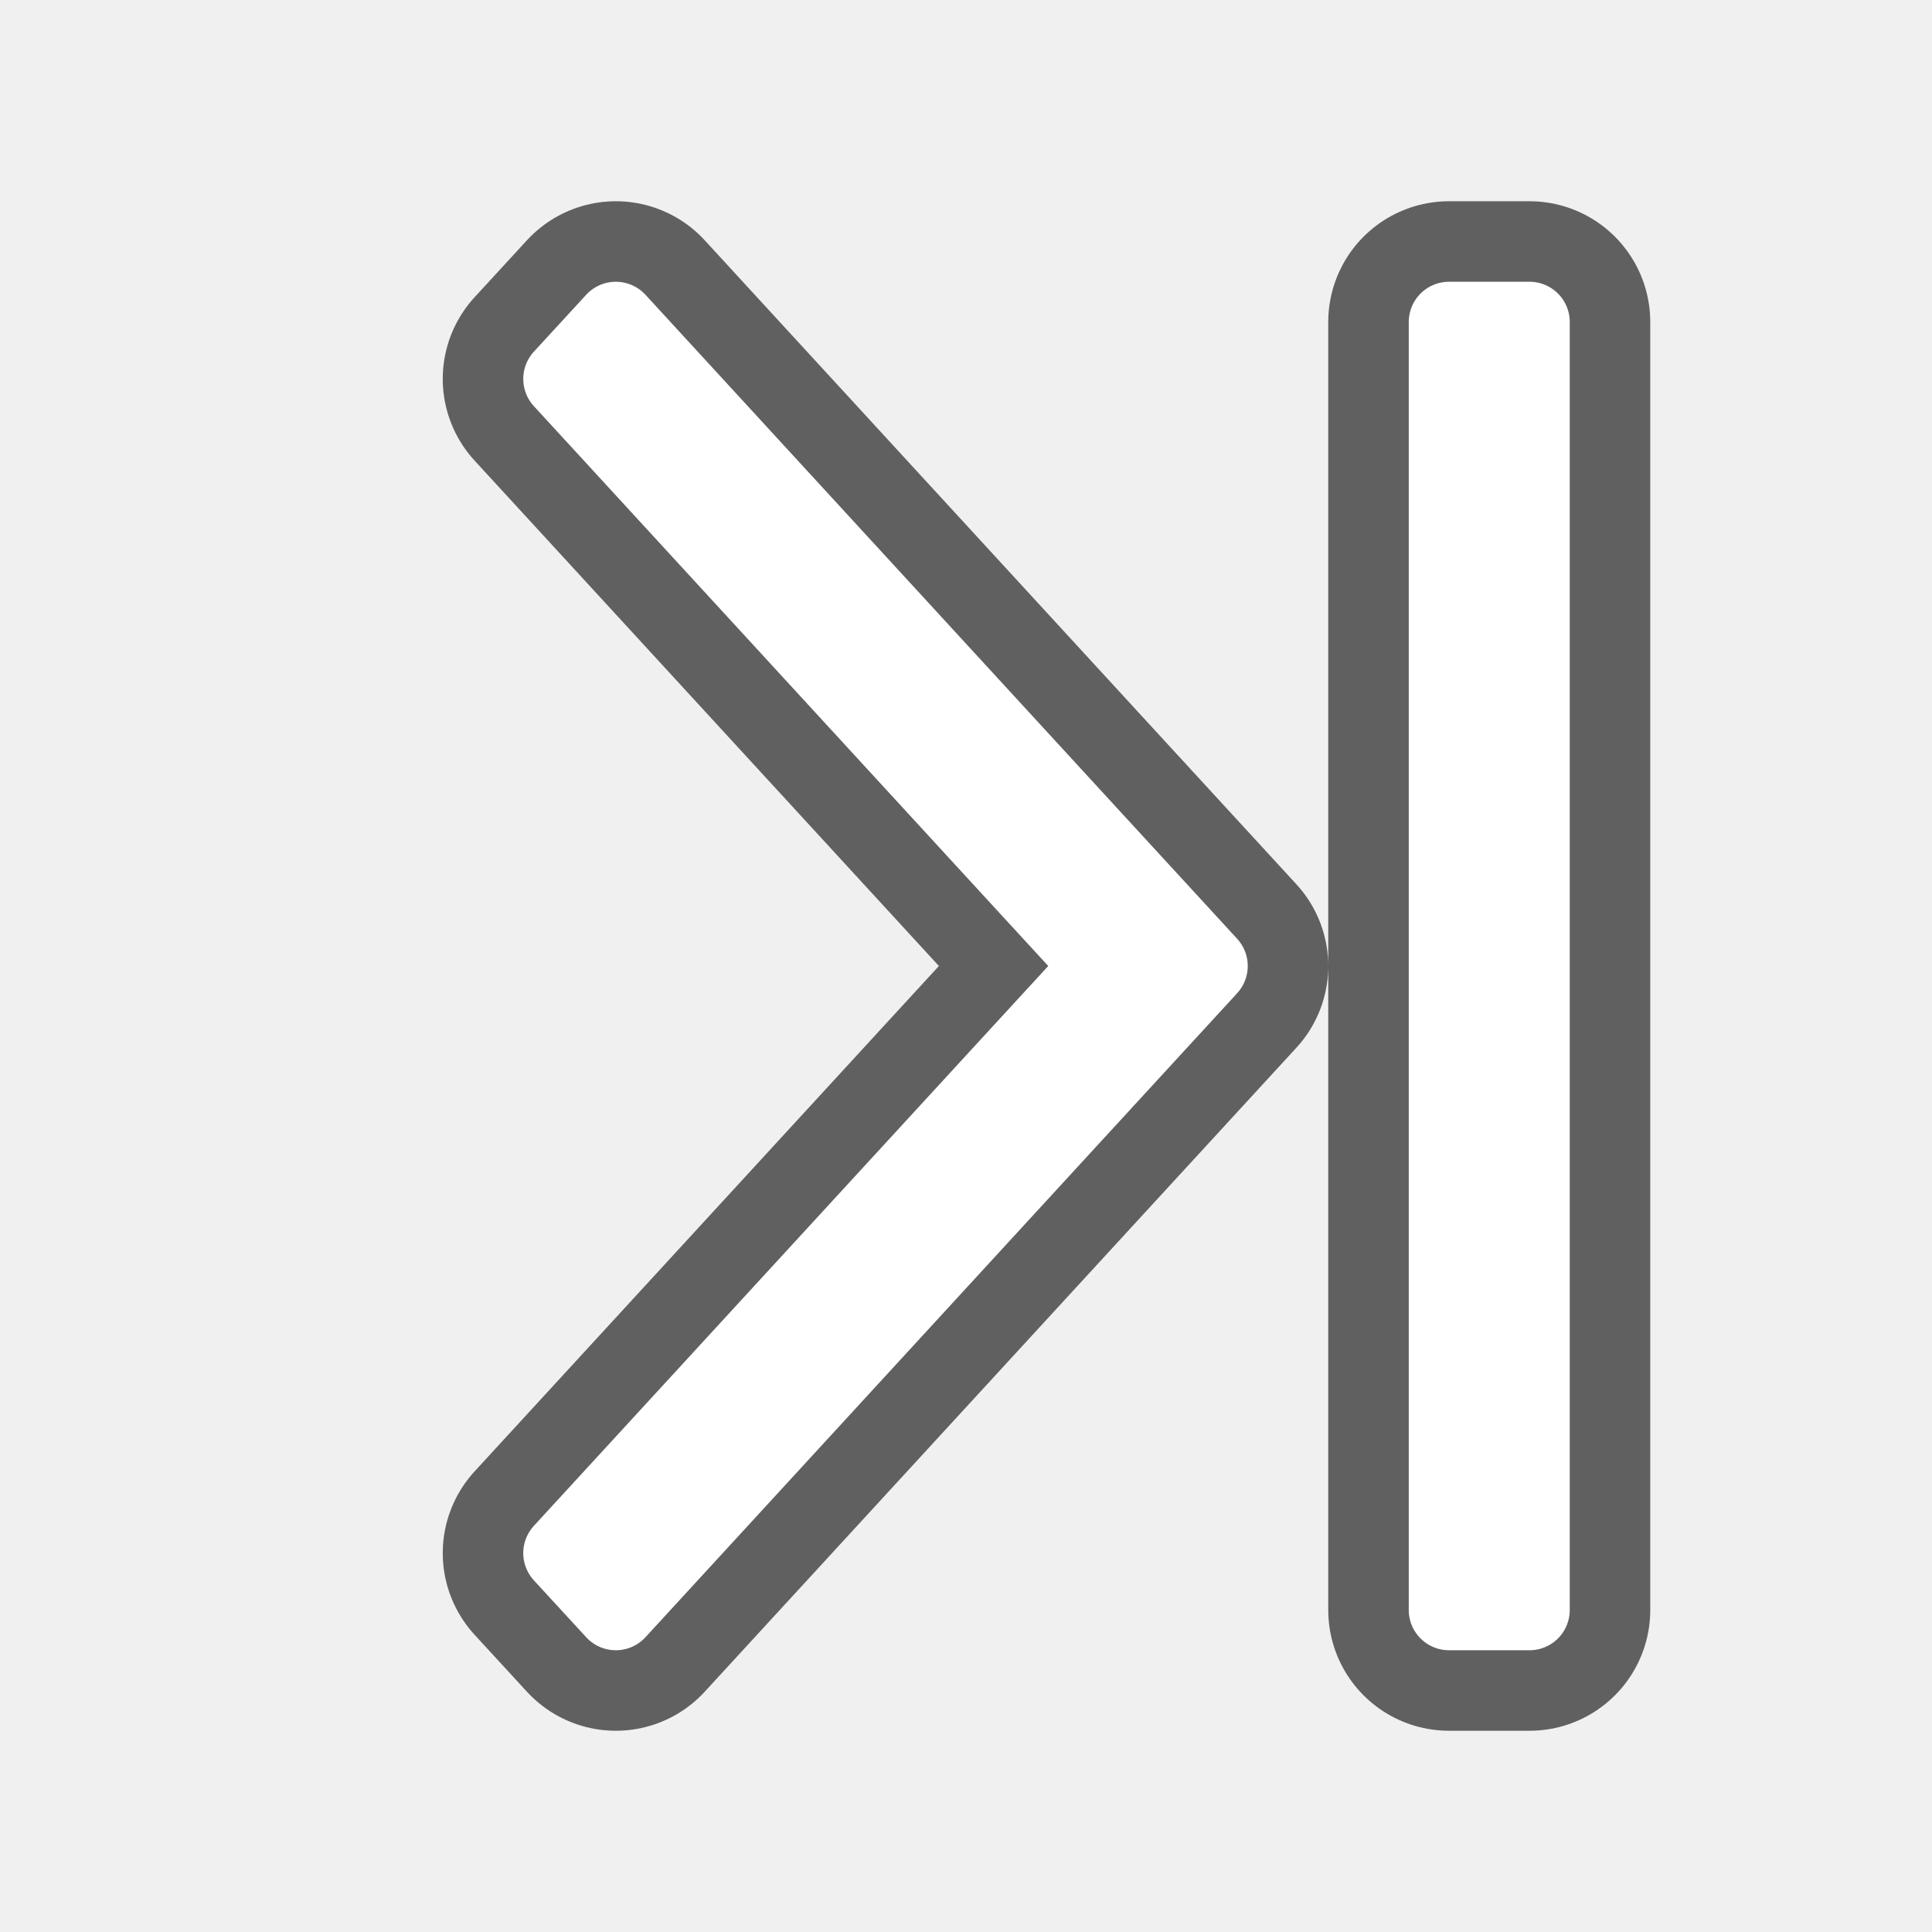
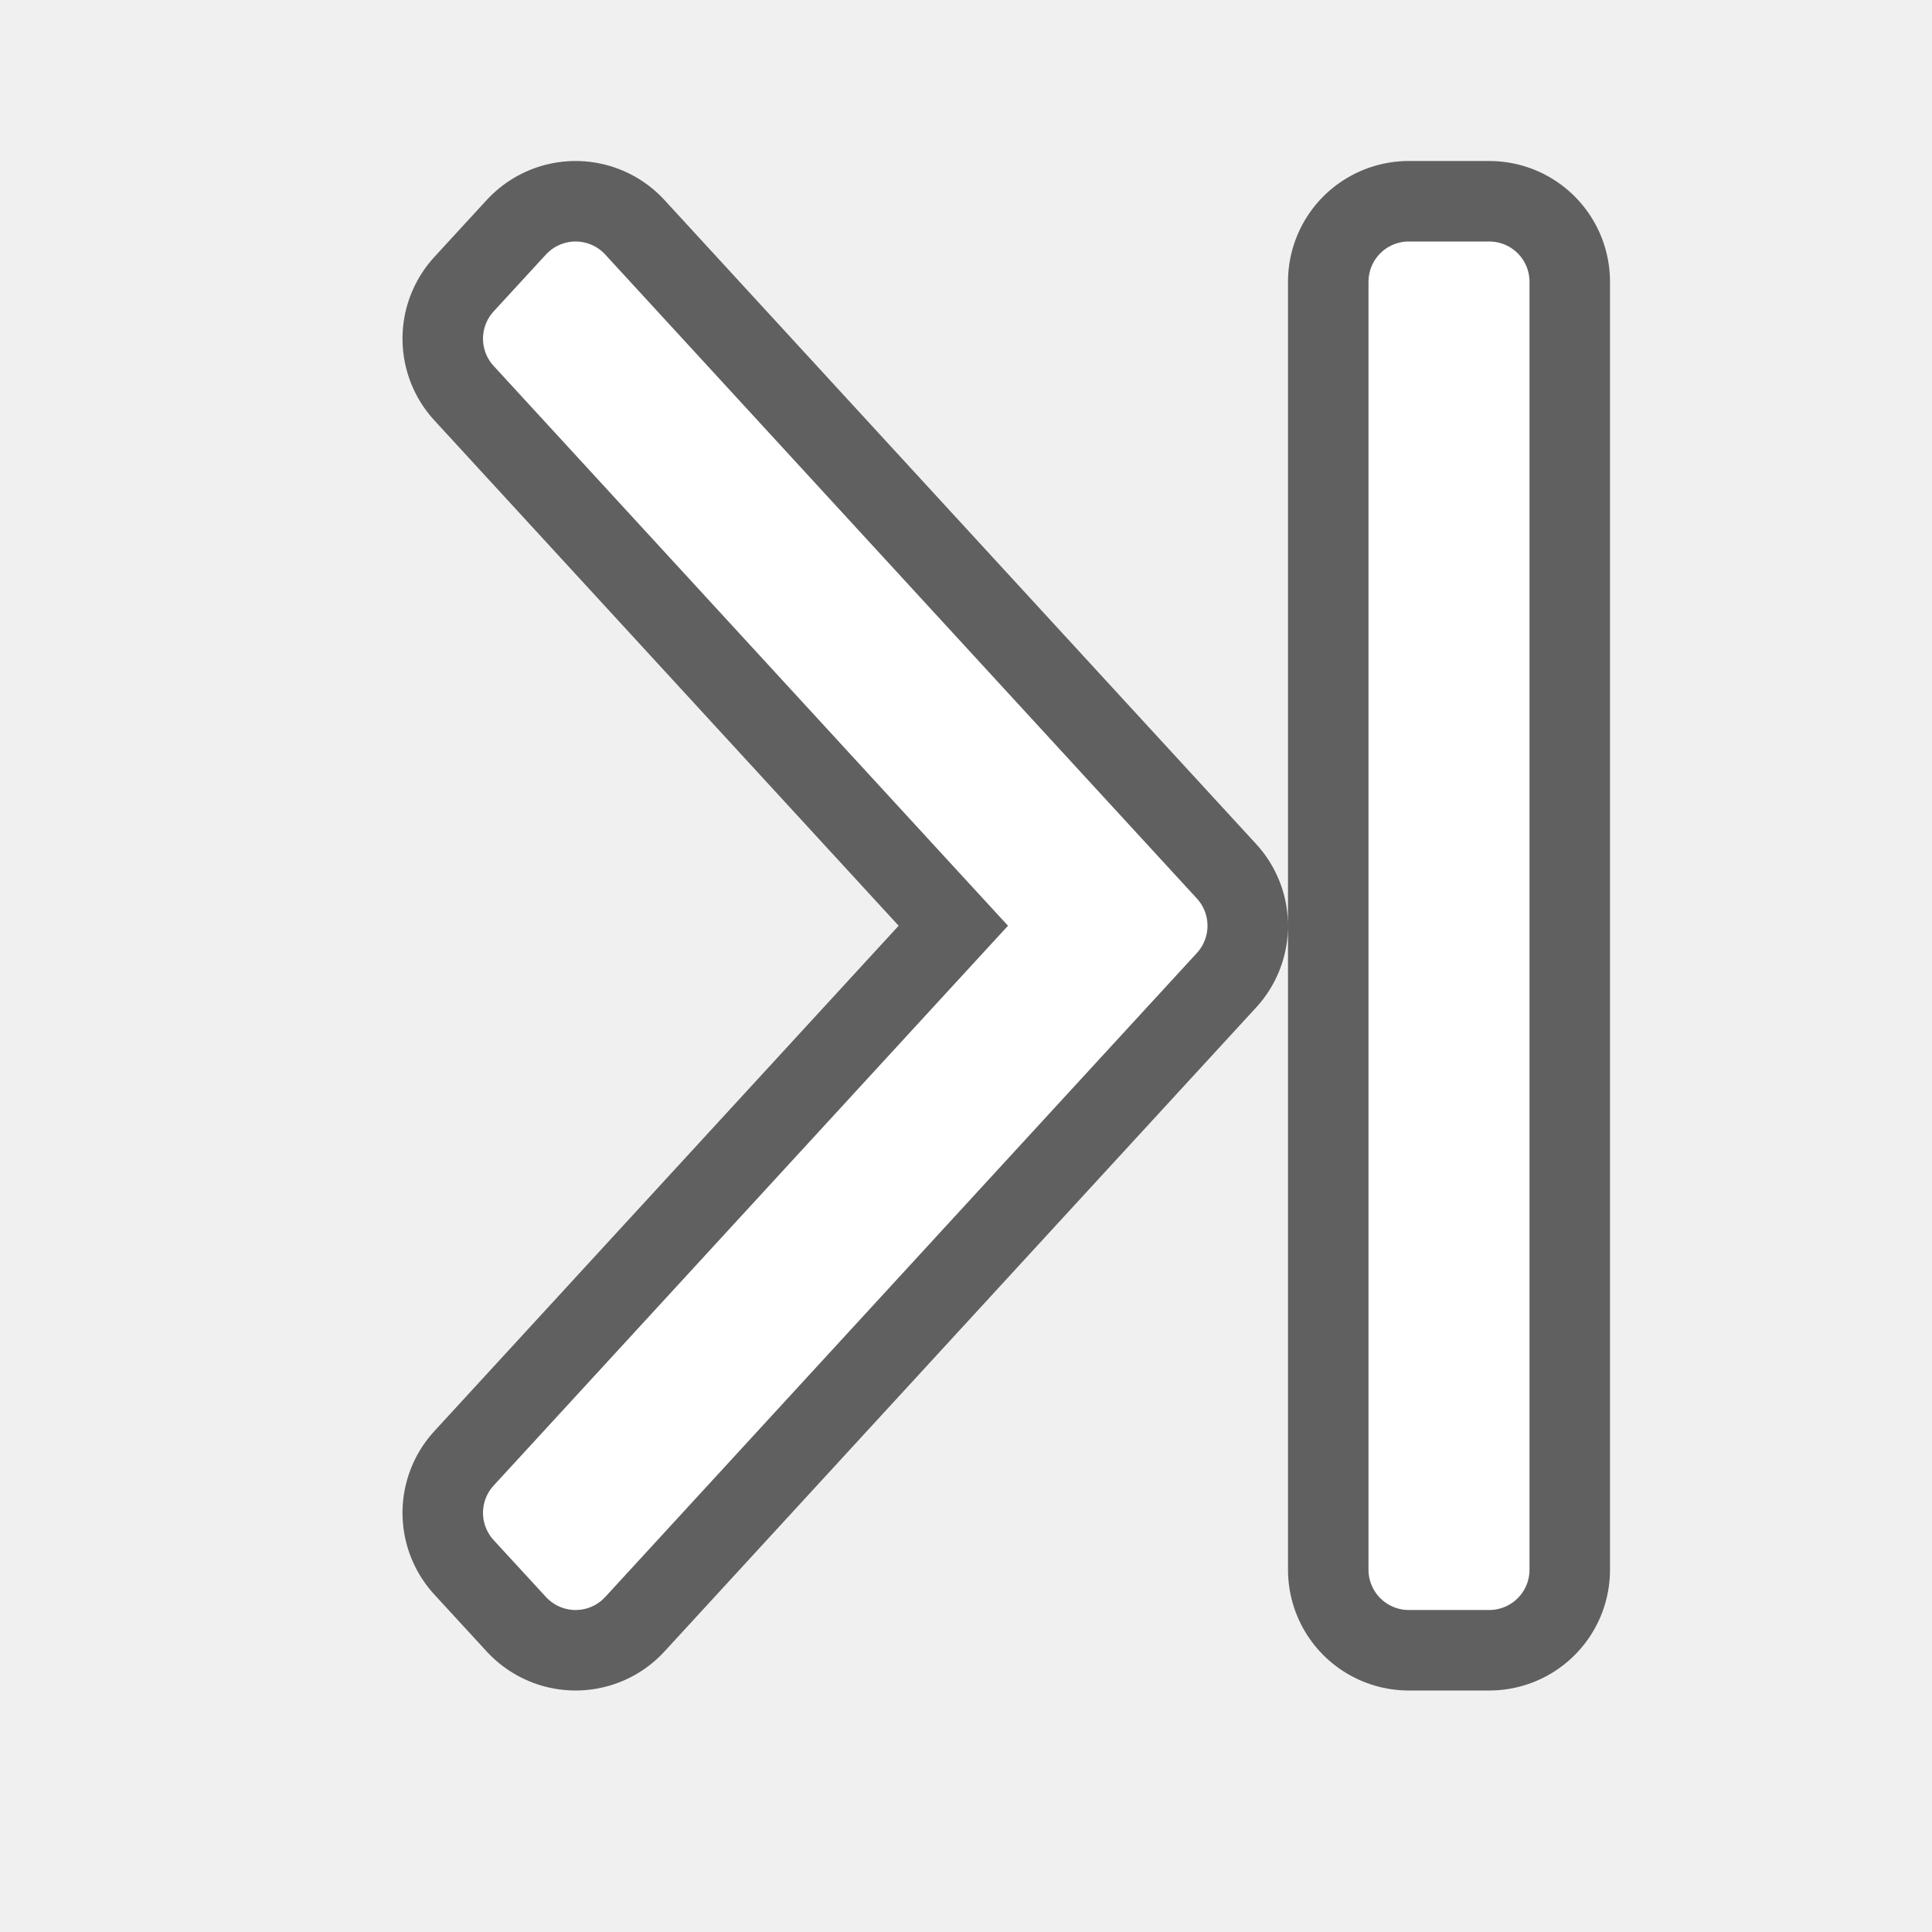
<svg xmlns="http://www.w3.org/2000/svg" viewBox="0 0 24 24" version="1.1" id="svg4">
  <defs id="defs8" />
-   <path style="fill:#000000;stroke:#000000;stroke-linejoin:round;opacity:0.6;stroke-width:3;stroke-miterlimit:4;stroke-dasharray:none" id="path817" fill="#232629" d="m7.65 4-.65.707 5.627 6.125 1.074 1.168-1.074 1.168-5.627 6.125.65.707 5.627-6.125 1.723-1.875-1.723-1.875zm10.35 0v16h1v-16z" />
-   <path d="m7.65 4-.65.707 5.627 6.125 1.074 1.168-1.074 1.168-5.627 6.125.65.707 5.627-6.125 1.723-1.875-1.723-1.875zm10.35 0v16h1v-16z" fill="#232629" id="path2" style="fill:#ffffff;stroke:#ffffff;stroke-linejoin:round" />
+   <path style="opacity:0.6;fill:#000000;stroke:#000000;stroke-width:3;stroke-linejoin:round;stroke-miterlimit:4;stroke-dasharray:none" id="path817" d="M 7.15,3.5 6.5,4.207 12.127,10.332 13.201,11.5 12.127,12.668 6.5,18.793 7.15,19.5 12.777,13.375 14.5,11.5 12.777,9.625 Z m 10.35,0 v 16 h 1 v -16 z" />
+   <path d="M 7.15,3.5 6.5,4.207 12.127,10.332 13.201,11.5 12.127,12.668 6.5,18.793 7.15,19.5 12.777,13.375 14.5,11.5 12.777,9.625 Z m 10.35,0 v 16 h 1 v -16 z" id="path2" style="fill:#ffffff;stroke:#ffffff;stroke-linejoin:round" />
</svg>
